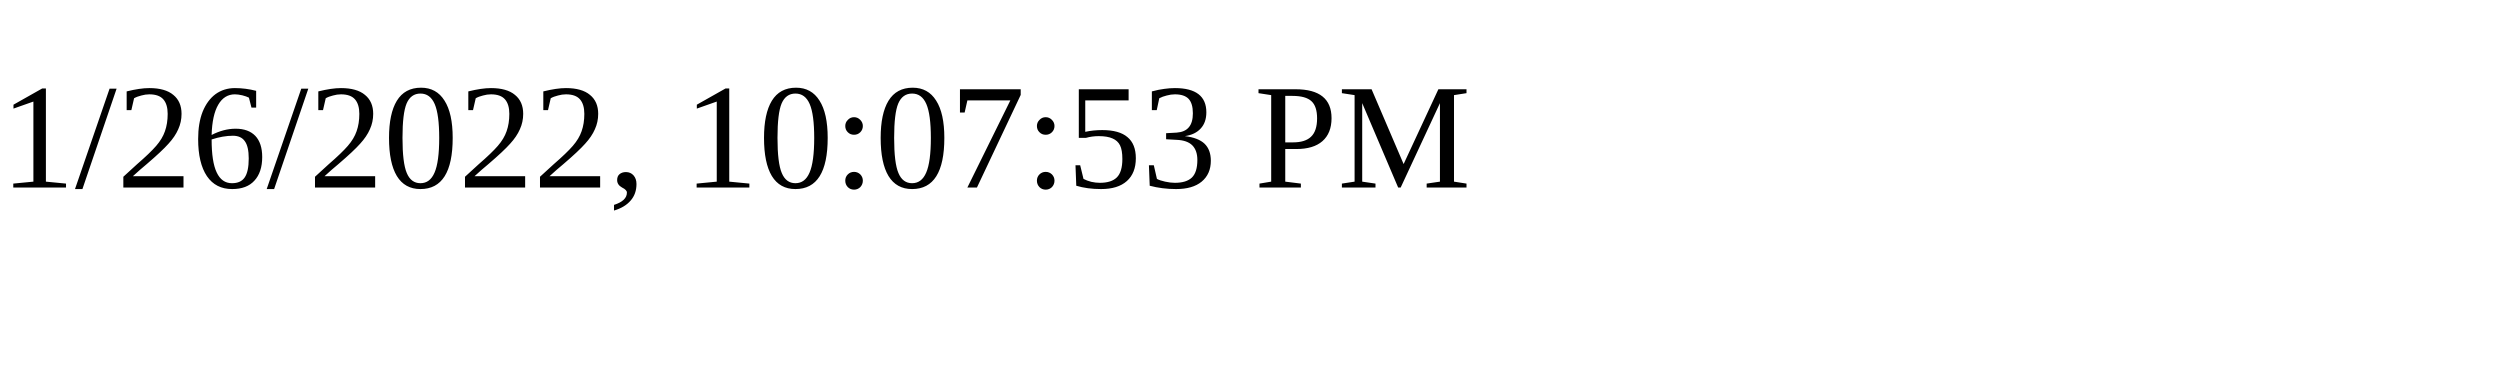
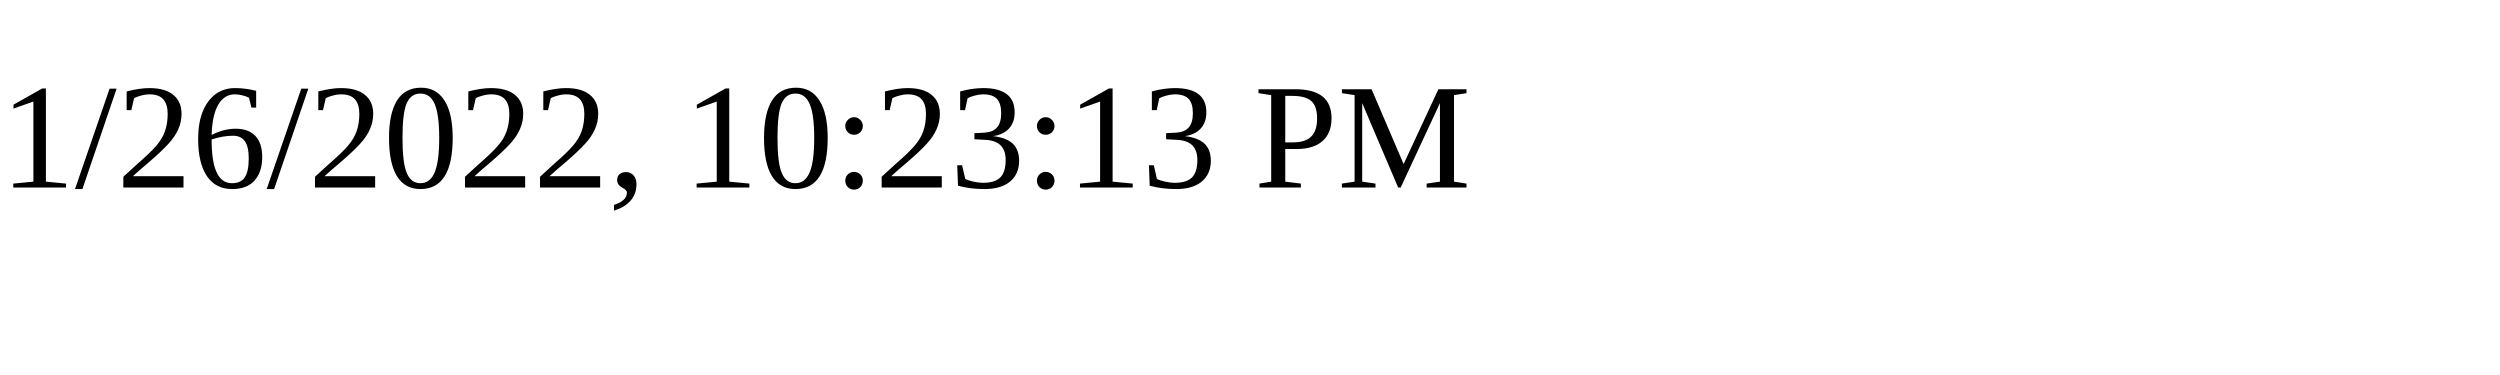
<svg xmlns="http://www.w3.org/2000/svg" height="30" width="200">
-   <text x="0" y="15">1/26/2022, 10:07:53 PM</text>
+   <text x="0" y="15">1/26/2022, 10:23:13 PM</text>
</svg>
